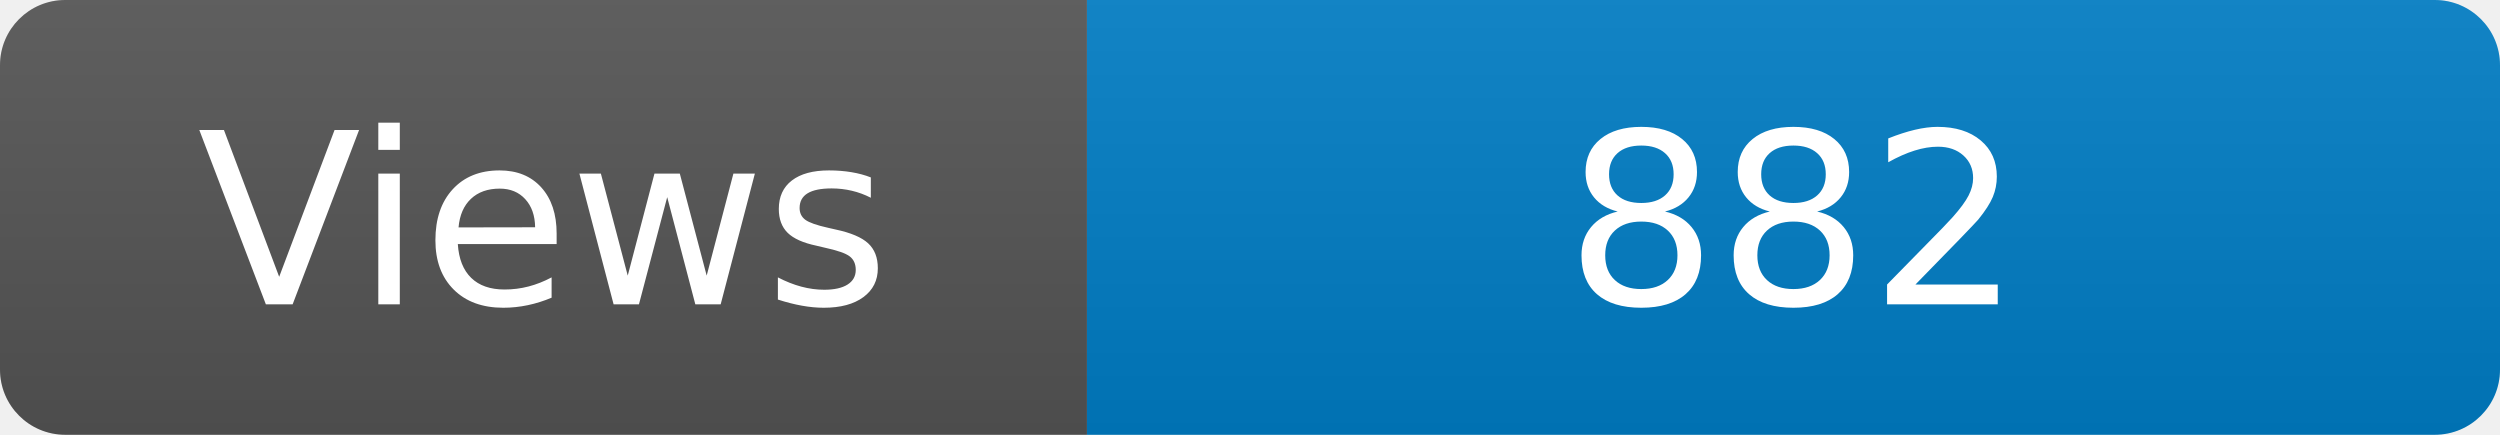
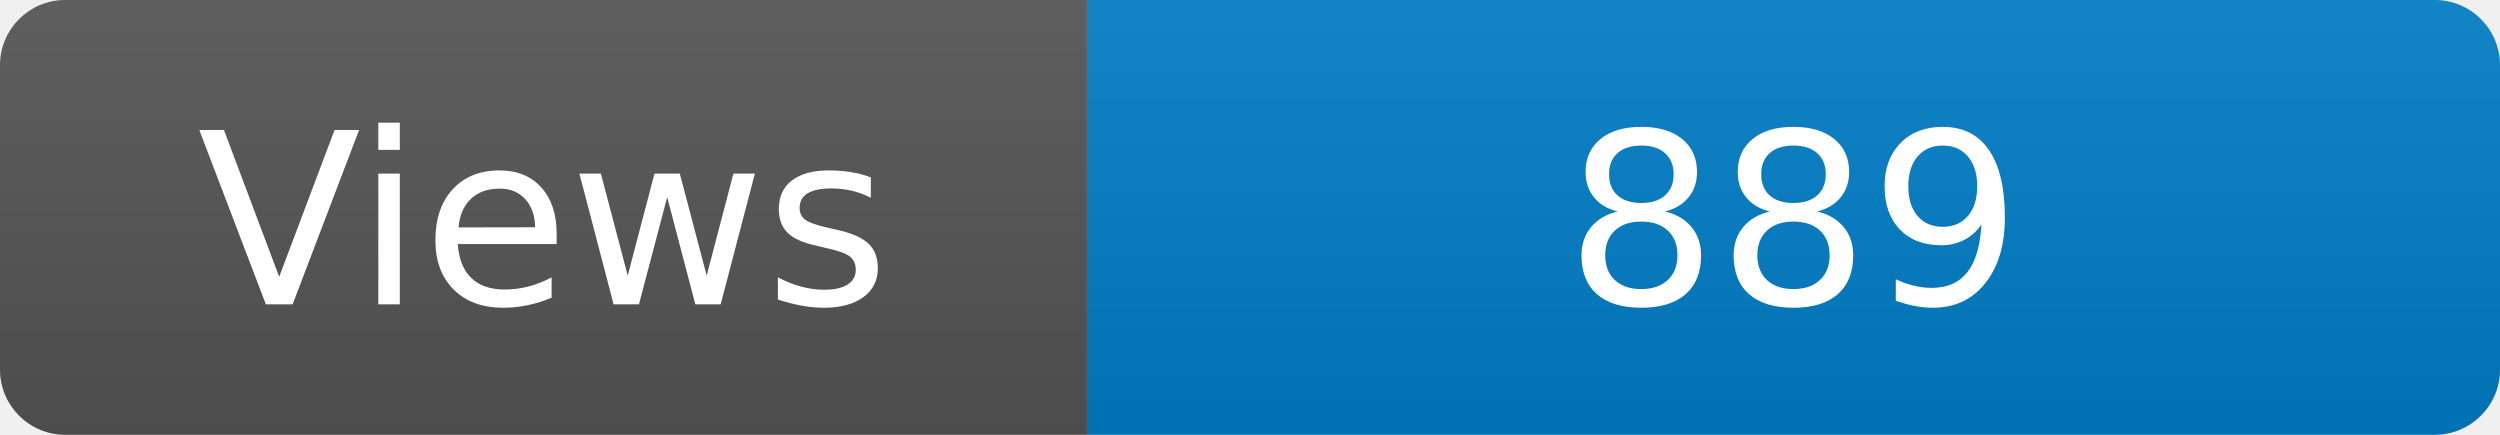
<svg xmlns="http://www.w3.org/2000/svg" width="115" height="20" role="img" aria-label="Maintained?: yes">
  <linearGradient id="s" x2="0" y2="100%">
    <stop offset="0" stop-color="#bbb" stop-opacity=".1" />
    <stop offset="1" stop-opacity=".1" />
  </linearGradient>
  <clipPath id="r">
    <rect width="115" height="20" rx="3" fill="#fff" />
  </clipPath>
  <g clip-path="url(#r)">
    <rect width="50" height="20" fill="#555" />
    <rect x="50" width="160" height="20" fill="#007ec6" />
    <rect width="115" height="20" fill="url(#s)" />
  </g>
  <g fill="#fff" text-anchor="middle" font-family="Verdana,Geneva,DejaVu Sans,sans-serif" font-size="110">
    <text x="250" y="140" transform="scale(.1)" fill="#fff">Views</text>
-     <text x="825" y="140" transform="scale(.1)" fill="#fff">882</text>
+     <text x="825" y="140" transform="scale(.1)" fill="#fff">889</text>
  </g>
</svg>
